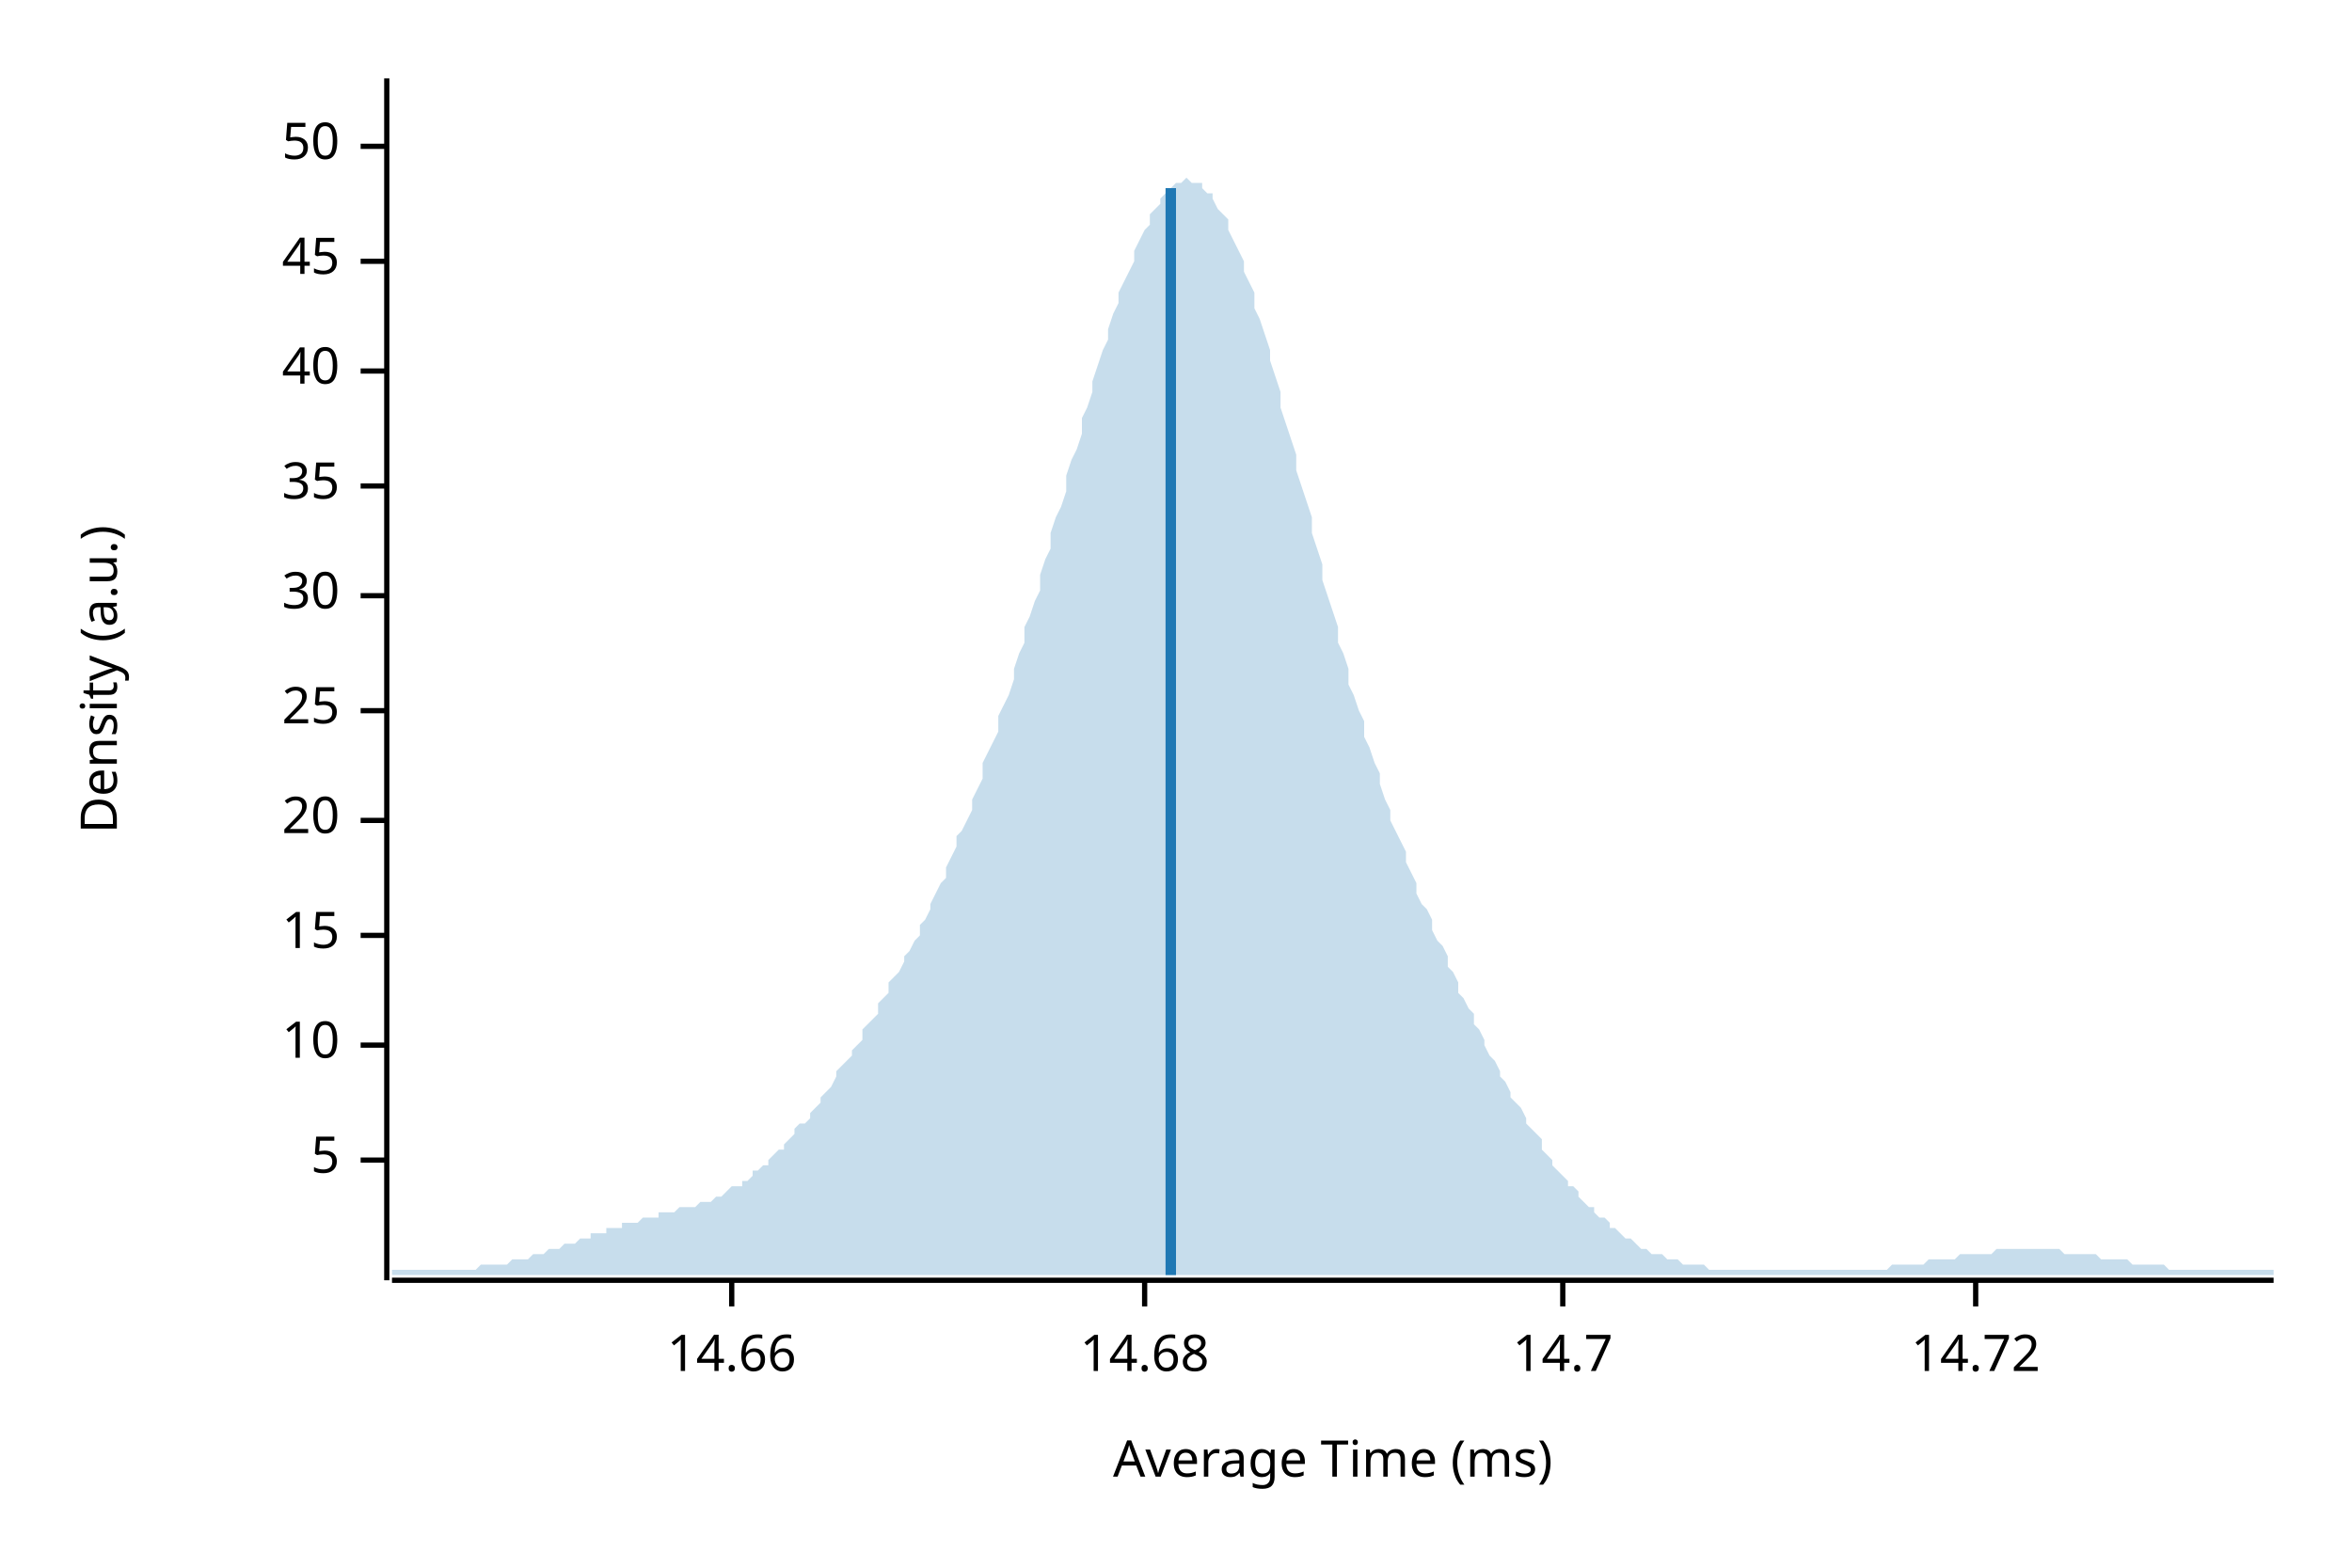
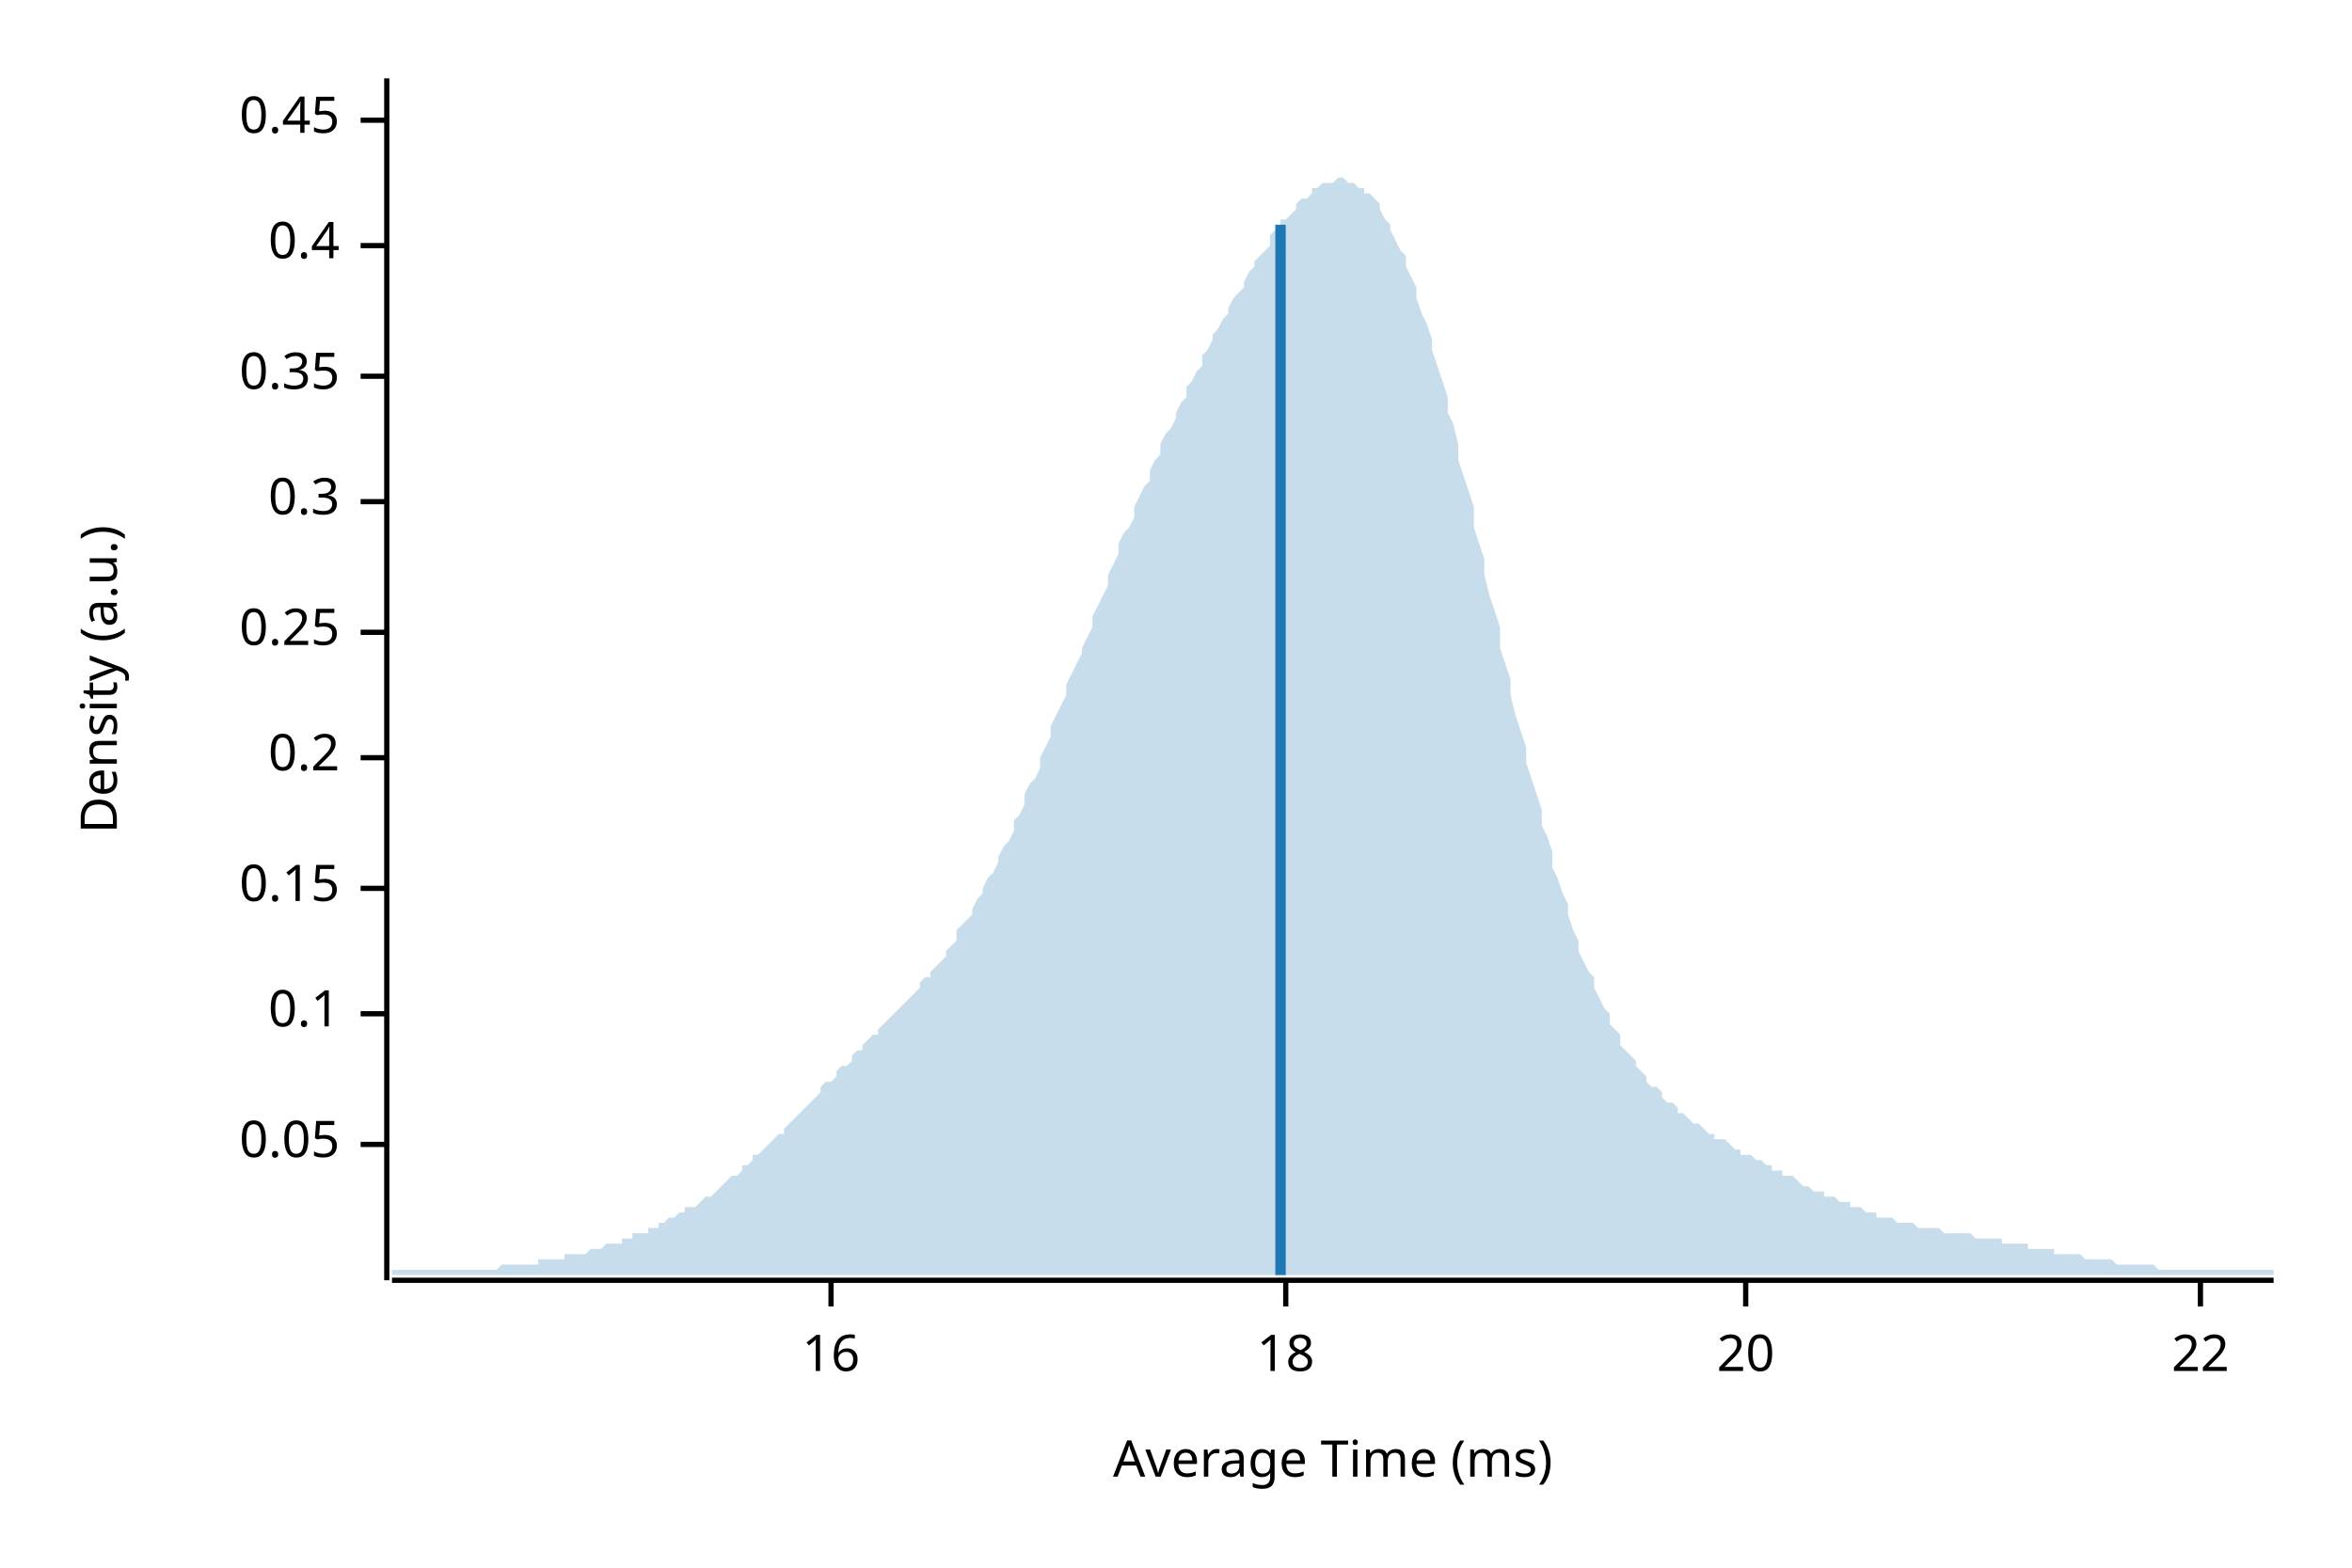
<svg xmlns="http://www.w3.org/2000/svg" width="450" height="300" viewBox="0 0 450 300">
  <text x="15" y="130" dy="0.76em" text-anchor="middle" font-family="sans-serif" font-size="9.677" opacity="1" fill="#000000" transform="rotate(270, 15, 130)">
Density (a.u.)
</text>
  <text x="255" y="285" dy="-0.5ex" text-anchor="middle" font-family="sans-serif" font-size="9.677" opacity="1" fill="#000000">
Average Time (ms)
</text>
  <polyline fill="none" opacity="1" stroke="#000000" stroke-width="1" points="74,15 74,245 " />
-   <text x="65" y="222" dy="0.5ex" text-anchor="end" font-family="sans-serif" font-size="9.677" opacity="1" fill="#000000">
- 5
+   <text x="65" y="219" dy="0.5ex" text-anchor="end" font-family="sans-serif" font-size="9.677" opacity="1" fill="#000000">
+ 0.05
</text>
-   <polyline fill="none" opacity="1" stroke="#000000" stroke-width="1" points="69,222 74,222 " />
-   <text x="65" y="200" dy="0.5ex" text-anchor="end" font-family="sans-serif" font-size="9.677" opacity="1" fill="#000000">
- 10
+   <polyline fill="none" opacity="1" stroke="#000000" stroke-width="1" points="69,219 74,219 " />
+   <text x="65" y="194" dy="0.5ex" text-anchor="end" font-family="sans-serif" font-size="9.677" opacity="1" fill="#000000">
+ 0.1
</text>
-   <polyline fill="none" opacity="1" stroke="#000000" stroke-width="1" points="69,200 74,200 " />
-   <text x="65" y="179" dy="0.5ex" text-anchor="end" font-family="sans-serif" font-size="9.677" opacity="1" fill="#000000">
- 15
+   <polyline fill="none" opacity="1" stroke="#000000" stroke-width="1" points="69,194 74,194 " />
+   <text x="65" y="170" dy="0.5ex" text-anchor="end" font-family="sans-serif" font-size="9.677" opacity="1" fill="#000000">
+ 0.15
</text>
-   <polyline fill="none" opacity="1" stroke="#000000" stroke-width="1" points="69,179 74,179 " />
-   <text x="65" y="157" dy="0.5ex" text-anchor="end" font-family="sans-serif" font-size="9.677" opacity="1" fill="#000000">
+   <polyline fill="none" opacity="1" stroke="#000000" stroke-width="1" points="69,170 74,170 " />
+   <text x="65" y="145" dy="0.5ex" text-anchor="end" font-family="sans-serif" font-size="9.677" opacity="1" fill="#000000">
+ 0.2
+ </text>
+   <polyline fill="none" opacity="1" stroke="#000000" stroke-width="1" points="69,145 74,145 " />
+   <text x="65" y="121" dy="0.5ex" text-anchor="end" font-family="sans-serif" font-size="9.677" opacity="1" fill="#000000">
+ 0.25
+ </text>
+   <polyline fill="none" opacity="1" stroke="#000000" stroke-width="1" points="69,121 74,121 " />
+   <text x="65" y="96" dy="0.5ex" text-anchor="end" font-family="sans-serif" font-size="9.677" opacity="1" fill="#000000">
+ 0.3
+ </text>
+   <polyline fill="none" opacity="1" stroke="#000000" stroke-width="1" points="69,96 74,96 " />
+   <text x="65" y="72" dy="0.5ex" text-anchor="end" font-family="sans-serif" font-size="9.677" opacity="1" fill="#000000">
+ 0.35
+ </text>
+   <polyline fill="none" opacity="1" stroke="#000000" stroke-width="1" points="69,72 74,72 " />
+   <text x="65" y="47" dy="0.5ex" text-anchor="end" font-family="sans-serif" font-size="9.677" opacity="1" fill="#000000">
+ 0.4
+ </text>
+   <polyline fill="none" opacity="1" stroke="#000000" stroke-width="1" points="69,47 74,47 " />
+   <text x="65" y="23" dy="0.5ex" text-anchor="end" font-family="sans-serif" font-size="9.677" opacity="1" fill="#000000">
+ 0.45
+ </text>
+   <polyline fill="none" opacity="1" stroke="#000000" stroke-width="1" points="69,23 74,23 " />
+   <polyline fill="none" opacity="1" stroke="#000000" stroke-width="1" points="75,245 435,245 " />
+   <text x="159" y="255" dy="0.76em" text-anchor="middle" font-family="sans-serif" font-size="9.677" opacity="1" fill="#000000">
+ 16
+ </text>
+   <polyline fill="none" opacity="1" stroke="#000000" stroke-width="1" points="159,245 159,250 " />
+   <text x="246" y="255" dy="0.76em" text-anchor="middle" font-family="sans-serif" font-size="9.677" opacity="1" fill="#000000">
+ 18
+ </text>
+   <polyline fill="none" opacity="1" stroke="#000000" stroke-width="1" points="246,245 246,250 " />
+   <text x="334" y="255" dy="0.76em" text-anchor="middle" font-family="sans-serif" font-size="9.677" opacity="1" fill="#000000">
20
</text>
-   <polyline fill="none" opacity="1" stroke="#000000" stroke-width="1" points="69,157 74,157 " />
-   <text x="65" y="136" dy="0.5ex" text-anchor="end" font-family="sans-serif" font-size="9.677" opacity="1" fill="#000000">
- 25
+   <polyline fill="none" opacity="1" stroke="#000000" stroke-width="1" points="334,245 334,250 " />
+   <text x="421" y="255" dy="0.76em" text-anchor="middle" font-family="sans-serif" font-size="9.677" opacity="1" fill="#000000">
+ 22
</text>
-   <polyline fill="none" opacity="1" stroke="#000000" stroke-width="1" points="69,136 74,136 " />
-   <text x="65" y="114" dy="0.5ex" text-anchor="end" font-family="sans-serif" font-size="9.677" opacity="1" fill="#000000">
- 30
- </text>
-   <polyline fill="none" opacity="1" stroke="#000000" stroke-width="1" points="69,114 74,114 " />
-   <text x="65" y="93" dy="0.5ex" text-anchor="end" font-family="sans-serif" font-size="9.677" opacity="1" fill="#000000">
- 35
- </text>
-   <polyline fill="none" opacity="1" stroke="#000000" stroke-width="1" points="69,93 74,93 " />
-   <text x="65" y="71" dy="0.5ex" text-anchor="end" font-family="sans-serif" font-size="9.677" opacity="1" fill="#000000">
- 40
- </text>
-   <polyline fill="none" opacity="1" stroke="#000000" stroke-width="1" points="69,71 74,71 " />
-   <text x="65" y="50" dy="0.5ex" text-anchor="end" font-family="sans-serif" font-size="9.677" opacity="1" fill="#000000">
- 45
- </text>
-   <polyline fill="none" opacity="1" stroke="#000000" stroke-width="1" points="69,50 74,50 " />
-   <text x="65" y="28" dy="0.5ex" text-anchor="end" font-family="sans-serif" font-size="9.677" opacity="1" fill="#000000">
- 50
- </text>
-   <polyline fill="none" opacity="1" stroke="#000000" stroke-width="1" points="69,28 74,28 " />
-   <polyline fill="none" opacity="1" stroke="#000000" stroke-width="1" points="75,245 435,245 " />
-   <text x="140" y="255" dy="0.76em" text-anchor="middle" font-family="sans-serif" font-size="9.677" opacity="1" fill="#000000">
- 14.66
- </text>
-   <polyline fill="none" opacity="1" stroke="#000000" stroke-width="1" points="140,245 140,250 " />
-   <text x="219" y="255" dy="0.76em" text-anchor="middle" font-family="sans-serif" font-size="9.677" opacity="1" fill="#000000">
- 14.68
- </text>
-   <polyline fill="none" opacity="1" stroke="#000000" stroke-width="1" points="219,245 219,250 " />
-   <text x="299" y="255" dy="0.76em" text-anchor="middle" font-family="sans-serif" font-size="9.677" opacity="1" fill="#000000">
- 14.7
- </text>
-   <polyline fill="none" opacity="1" stroke="#000000" stroke-width="1" points="299,245 299,250 " />
-   <text x="378" y="255" dy="0.76em" text-anchor="middle" font-family="sans-serif" font-size="9.677" opacity="1" fill="#000000">
- 14.72
- </text>
-   <polyline fill="none" opacity="1" stroke="#000000" stroke-width="1" points="378,245 378,250 " />
-   <polygon opacity="0.25" fill="#1F78B4" points="75,243 75,243 76,243 77,243 77,243 78,243 79,243 80,243 80,243 81,243 82,243 82,243 83,243 84,243 85,243 85,243 86,243 87,243 87,243 88,243 89,243 90,243 90,243 91,243 92,242 93,242 93,242 94,242 95,242 95,242 96,242 97,242 98,241 98,241 99,241 100,241 100,241 101,241 102,240 103,240 103,240 104,240 105,239 106,239 106,239 107,239 108,238 108,238 109,238 110,238 111,237 111,237 112,237 113,237 113,236 114,236 115,236 116,236 116,235 117,235 118,235 119,235 119,234 120,234 121,234 121,234 122,234 123,233 124,233 124,233 125,233 126,233 126,232 127,232 128,232 129,232 129,232 130,231 131,231 131,231 132,231 133,231 134,230 134,230 135,230 136,230 137,229 137,229 138,229 139,228 139,228 140,227 141,227 142,227 142,226 143,226 144,225 144,224 145,224 146,223 147,223 147,222 148,221 149,220 150,220 150,219 151,218 152,217 152,216 153,215 154,215 155,214 155,213 156,212 157,211 157,210 158,209 159,208 160,206 160,205 161,204 162,203 163,202 163,201 164,200 165,199 165,197 166,196 167,195 168,194 168,192 169,191 170,190 170,188 171,187 172,186 173,184 173,183 174,182 175,180 176,179 176,177 177,176 178,174 178,173 179,171 180,169 181,168 181,166 182,164 183,162 183,160 184,159 185,157 186,155 186,153 187,151 188,149 188,146 189,144 190,142 191,140 191,137 192,135 193,133 194,130 194,128 195,125 196,123 196,120 197,118 198,115 199,113 199,110 200,107 201,105 201,102 202,99 203,97 204,94 204,91 205,88 206,86 207,83 207,80 208,78 209,75 209,73 210,70 211,67 212,65 212,63 213,60 214,58 214,56 215,54 216,52 217,50 217,48 218,46 219,44 220,43 220,41 221,40 222,39 222,38 223,37 224,36 225,35 225,35 226,35 227,34 227,34 228,35 229,35 230,35 230,36 231,37 232,37 232,38 233,40 234,41 235,42 235,44 236,46 237,48 238,50 238,52 239,54 240,56 240,59 241,61 242,64 243,67 243,69 244,72 245,75 245,78 246,81 247,84 248,87 248,90 249,93 250,96 251,99 251,102 252,105 253,108 253,111 254,114 255,117 256,120 256,123 257,125 258,128 258,131 259,133 260,136 261,138 261,141 262,143 263,146 264,148 264,150 265,153 266,155 266,157 267,159 268,161 269,163 269,165 270,167 271,169 271,171 272,173 273,174 274,176 274,178 275,180 276,181 277,183 277,185 278,186 279,188 279,190 280,191 281,193 282,194 282,196 283,197 284,199 284,200 285,202 286,203 287,205 287,206 288,207 289,209 289,210 290,211 291,212 292,214 292,215 293,216 294,217 295,218 295,220 296,221 297,222 297,223 298,224 299,225 300,226 300,227 301,227 302,228 302,229 303,230 304,231 305,231 305,232 306,233 307,233 308,234 308,235 309,235 310,236 310,236 311,237 312,237 313,238 313,238 314,239 315,239 315,239 316,240 317,240 318,240 318,240 319,241 320,241 321,241 321,241 322,242 323,242 323,242 324,242 325,242 326,242 326,242 327,243 328,243 328,243 329,243 330,243 331,243 331,243 332,243 333,243 333,243 334,243 335,243 336,243 336,243 337,243 338,243 339,243 339,243 340,243 341,243 341,243 342,243 343,243 344,243 344,243 345,243 346,243 346,243 347,243 348,243 349,243 349,243 350,243 351,243 352,243 352,243 353,243 354,243 354,243 355,243 356,243 357,243 357,243 358,243 359,243 359,243 360,243 361,243 362,242 362,242 363,242 364,242 365,242 365,242 366,242 367,242 367,242 368,242 369,241 370,241 370,241 371,241 372,241 372,241 373,241 374,241 375,240 375,240 376,240 377,240 378,240 378,240 379,240 380,240 380,240 381,240 382,239 383,239 383,239 384,239 385,239 385,239 386,239 387,239 388,239 388,239 389,239 390,239 390,239 391,239 392,239 393,239 393,239 394,239 395,240 396,240 396,240 397,240 398,240 398,240 399,240 400,240 401,240 401,240 402,241 403,241 403,241 404,241 405,241 406,241 406,241 407,241 408,242 409,242 409,242 410,242 411,242 411,242 412,242 413,242 414,242 414,242 415,243 416,243 416,243 417,243 418,243 419,243 419,243 420,243 421,243 422,243 422,243 423,243 424,243 424,243 425,243 426,243 427,243 427,243 428,243 429,243 429,243 430,243 431,243 432,243 432,243 433,243 434,243 435,243 435,244 75,244 " />
-   <polyline fill="none" opacity="1" stroke="#1F78B4" stroke-width="2" points="224,244 224,36 " />
+   <polyline fill="none" opacity="1" stroke="#000000" stroke-width="1" points="421,245 421,250 " />
+   <polygon opacity="0.25" fill="#1F78B4" points="75,243 75,243 76,243 77,243 77,243 78,243 79,243 80,243 80,243 81,243 82,243 82,243 83,243 84,243 85,243 85,243 86,243 87,243 87,243 88,243 89,243 90,243 90,243 91,243 92,243 93,243 93,243 94,243 95,243 95,243 96,242 97,242 98,242 98,242 99,242 100,242 100,242 101,242 102,242 103,242 103,241 104,241 105,241 106,241 106,241 107,241 108,241 108,240 109,240 110,240 111,240 111,240 112,240 113,239 113,239 114,239 115,239 116,238 116,238 117,238 118,238 119,238 119,237 120,237 121,237 121,236 122,236 123,236 124,236 124,235 125,235 126,235 126,234 127,234 128,233 129,233 129,233 130,232 131,232 131,231 132,231 133,231 134,230 134,230 135,229 136,229 137,228 137,228 138,227 139,226 139,226 140,225 141,225 142,224 142,223 143,223 144,222 144,221 145,221 146,220 147,219 147,219 148,218 149,217 150,217 150,216 151,215 152,214 152,214 153,213 154,212 155,211 155,211 156,210 157,209 157,208 158,207 159,207 160,206 160,205 161,204 162,204 163,203 163,202 164,201 165,201 165,200 166,199 167,198 168,198 168,197 169,196 170,195 170,195 171,194 172,193 173,192 173,192 174,191 175,190 176,189 176,188 177,187 178,187 178,186 179,185 180,184 181,183 181,182 182,181 183,180 183,178 184,177 185,176 186,175 186,174 187,172 188,171 188,170 189,168 190,167 191,165 191,164 192,162 193,161 194,159 194,157 195,156 196,154 196,152 197,150 198,149 199,147 199,145 200,143 201,141 201,139 202,137 203,135 204,133 204,131 205,129 206,127 207,125 207,124 208,122 209,120 209,118 210,116 211,114 212,112 212,110 213,108 214,106 214,104 215,102 216,101 217,99 217,97 218,95 219,93 220,92 220,90 221,88 222,87 222,85 223,83 224,82 225,80 225,79 226,77 227,76 227,74 228,73 229,71 230,70 230,68 231,67 232,65 232,64 233,63 234,61 235,60 235,59 236,57 237,56 238,55 238,54 239,52 240,51 240,50 241,49 242,48 243,47 243,45 244,44 245,43 245,42 246,42 247,41 248,40 248,39 249,38 250,38 251,37 251,36 252,36 253,35 253,35 254,35 255,35 256,34 256,34 257,34 258,35 258,35 259,35 260,36 261,36 261,37 262,37 263,38 264,39 264,40 265,42 266,43 266,44 267,46 268,48 269,49 269,51 270,53 271,55 271,57 272,60 273,62 274,65 274,67 275,70 276,73 277,76 277,79 278,81 279,85 279,88 280,91 281,94 282,97 282,101 283,104 284,107 284,110 285,114 286,117 287,120 287,124 288,127 289,130 289,133 290,137 291,140 292,143 292,146 293,149 294,152 295,155 295,158 296,160 297,163 297,166 298,168 299,171 300,173 300,175 301,178 302,180 302,182 303,184 304,186 305,187 305,189 306,191 307,193 308,194 308,196 309,197 310,198 310,200 311,201 312,202 313,203 313,204 314,205 315,206 315,207 316,208 317,208 318,209 318,210 319,211 320,211 321,212 321,213 322,213 323,214 323,214 324,215 325,215 326,216 326,216 327,217 328,217 328,218 329,218 330,218 331,219 331,219 332,220 333,220 333,221 334,221 335,221 336,222 336,222 337,222 338,223 339,223 339,224 340,224 341,224 341,225 342,225 343,225 344,226 344,226 345,227 346,227 346,227 347,228 348,228 349,228 349,229 350,229 351,229 352,230 352,230 353,230 354,230 354,231 355,231 356,231 357,232 357,232 358,232 359,232 359,233 360,233 361,233 362,233 362,233 363,234 364,234 365,234 365,234 366,234 367,235 367,235 368,235 369,235 370,235 370,235 371,235 372,236 372,236 373,236 374,236 375,236 375,236 376,236 377,236 378,237 378,237 379,237 380,237 380,237 381,237 382,237 383,237 383,238 384,238 385,238 385,238 386,238 387,238 388,238 388,239 389,239 390,239 390,239 391,239 392,239 393,239 393,240 394,240 395,240 396,240 396,240 397,240 398,240 398,240 399,241 400,241 401,241 401,241 402,241 403,241 403,241 404,241 405,242 406,242 406,242 407,242 408,242 409,242 409,242 410,242 411,242 411,242 412,242 413,243 414,243 414,243 415,243 416,243 416,243 417,243 418,243 419,243 419,243 420,243 421,243 422,243 422,243 423,243 424,243 424,243 425,243 426,243 427,243 427,243 428,243 429,243 429,243 430,243 431,243 432,243 432,243 433,243 434,243 435,243 435,244 75,244 " />
+   <polyline fill="none" opacity="1" stroke="#1F78B4" stroke-width="2" points="245,244 245,43 " />
</svg>
